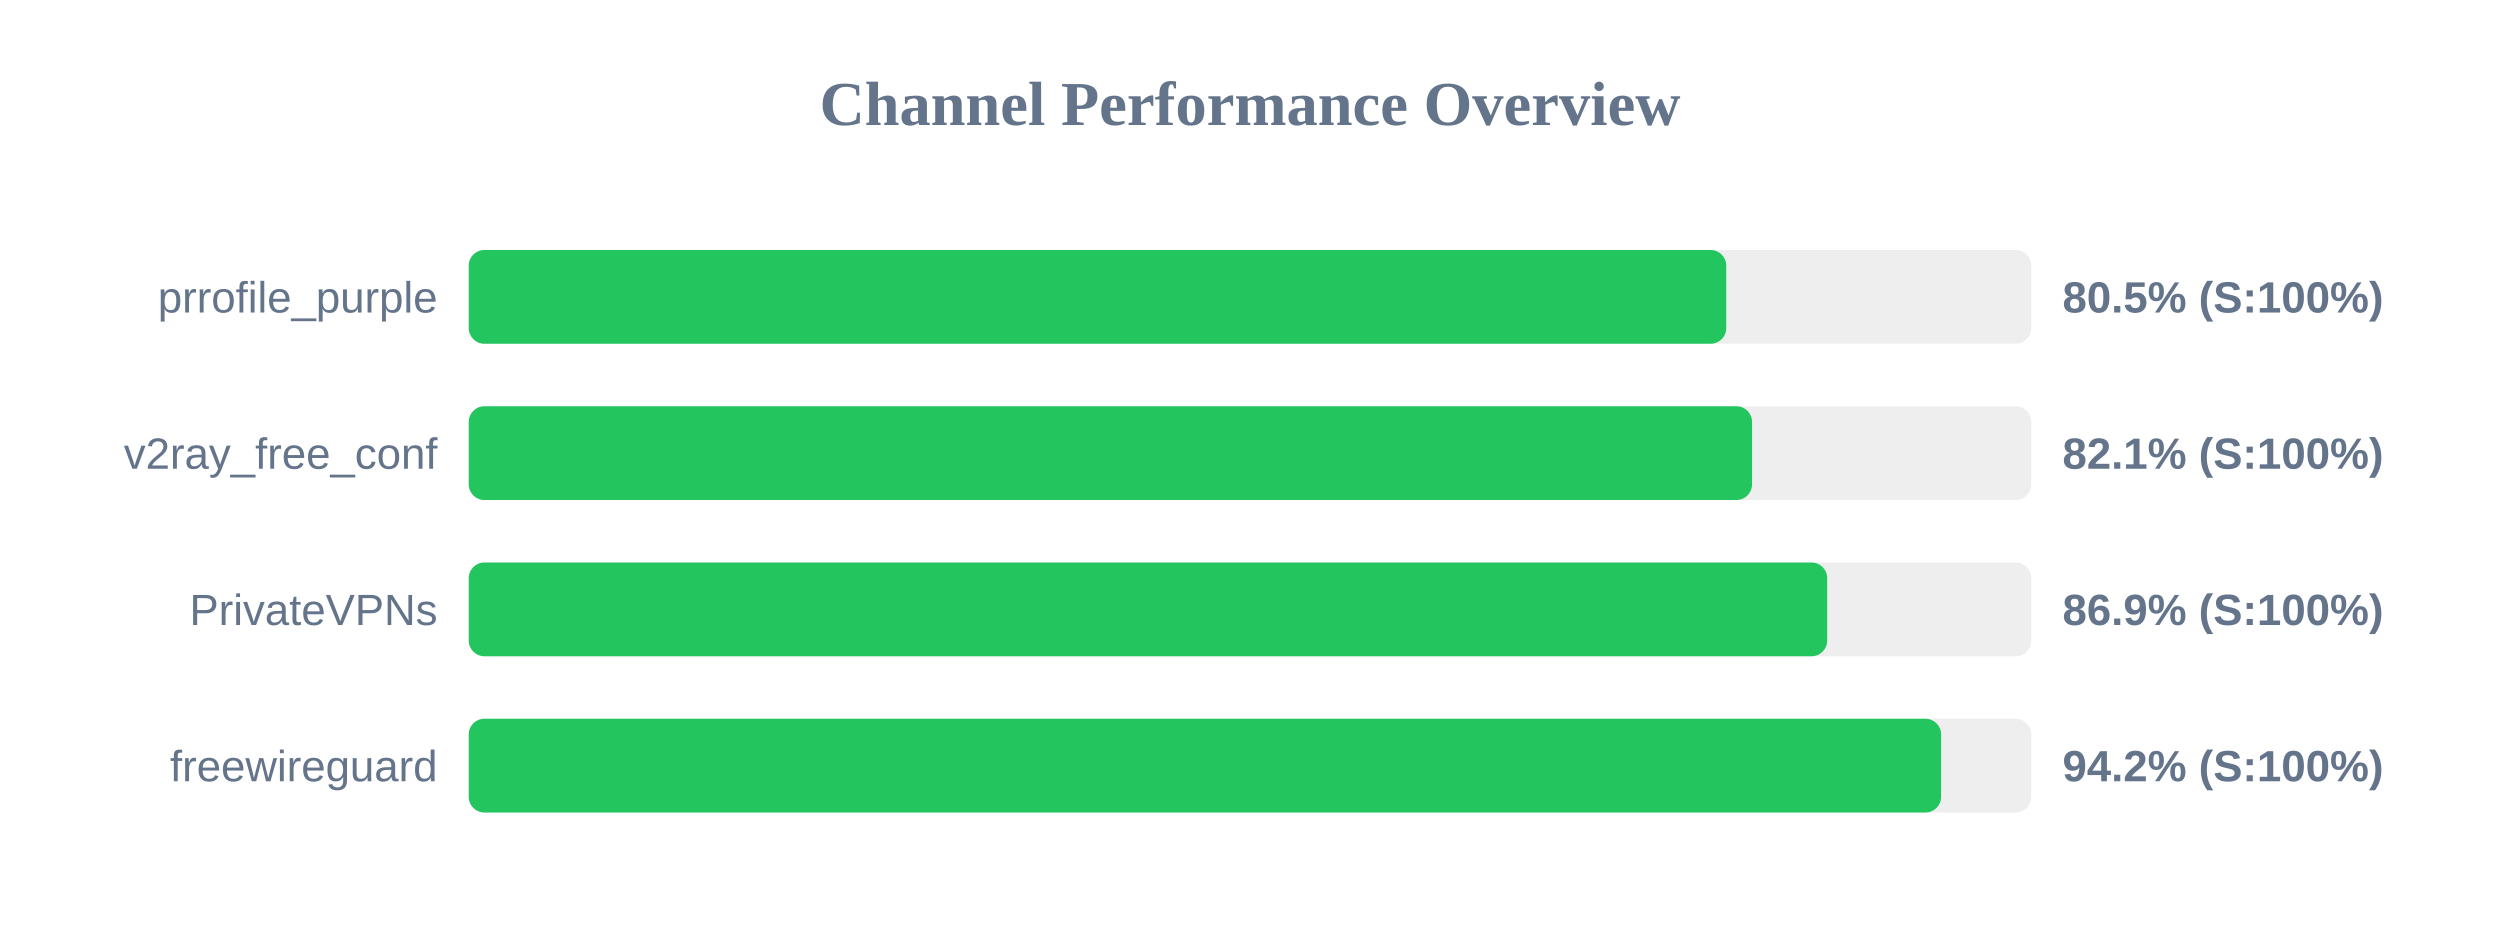
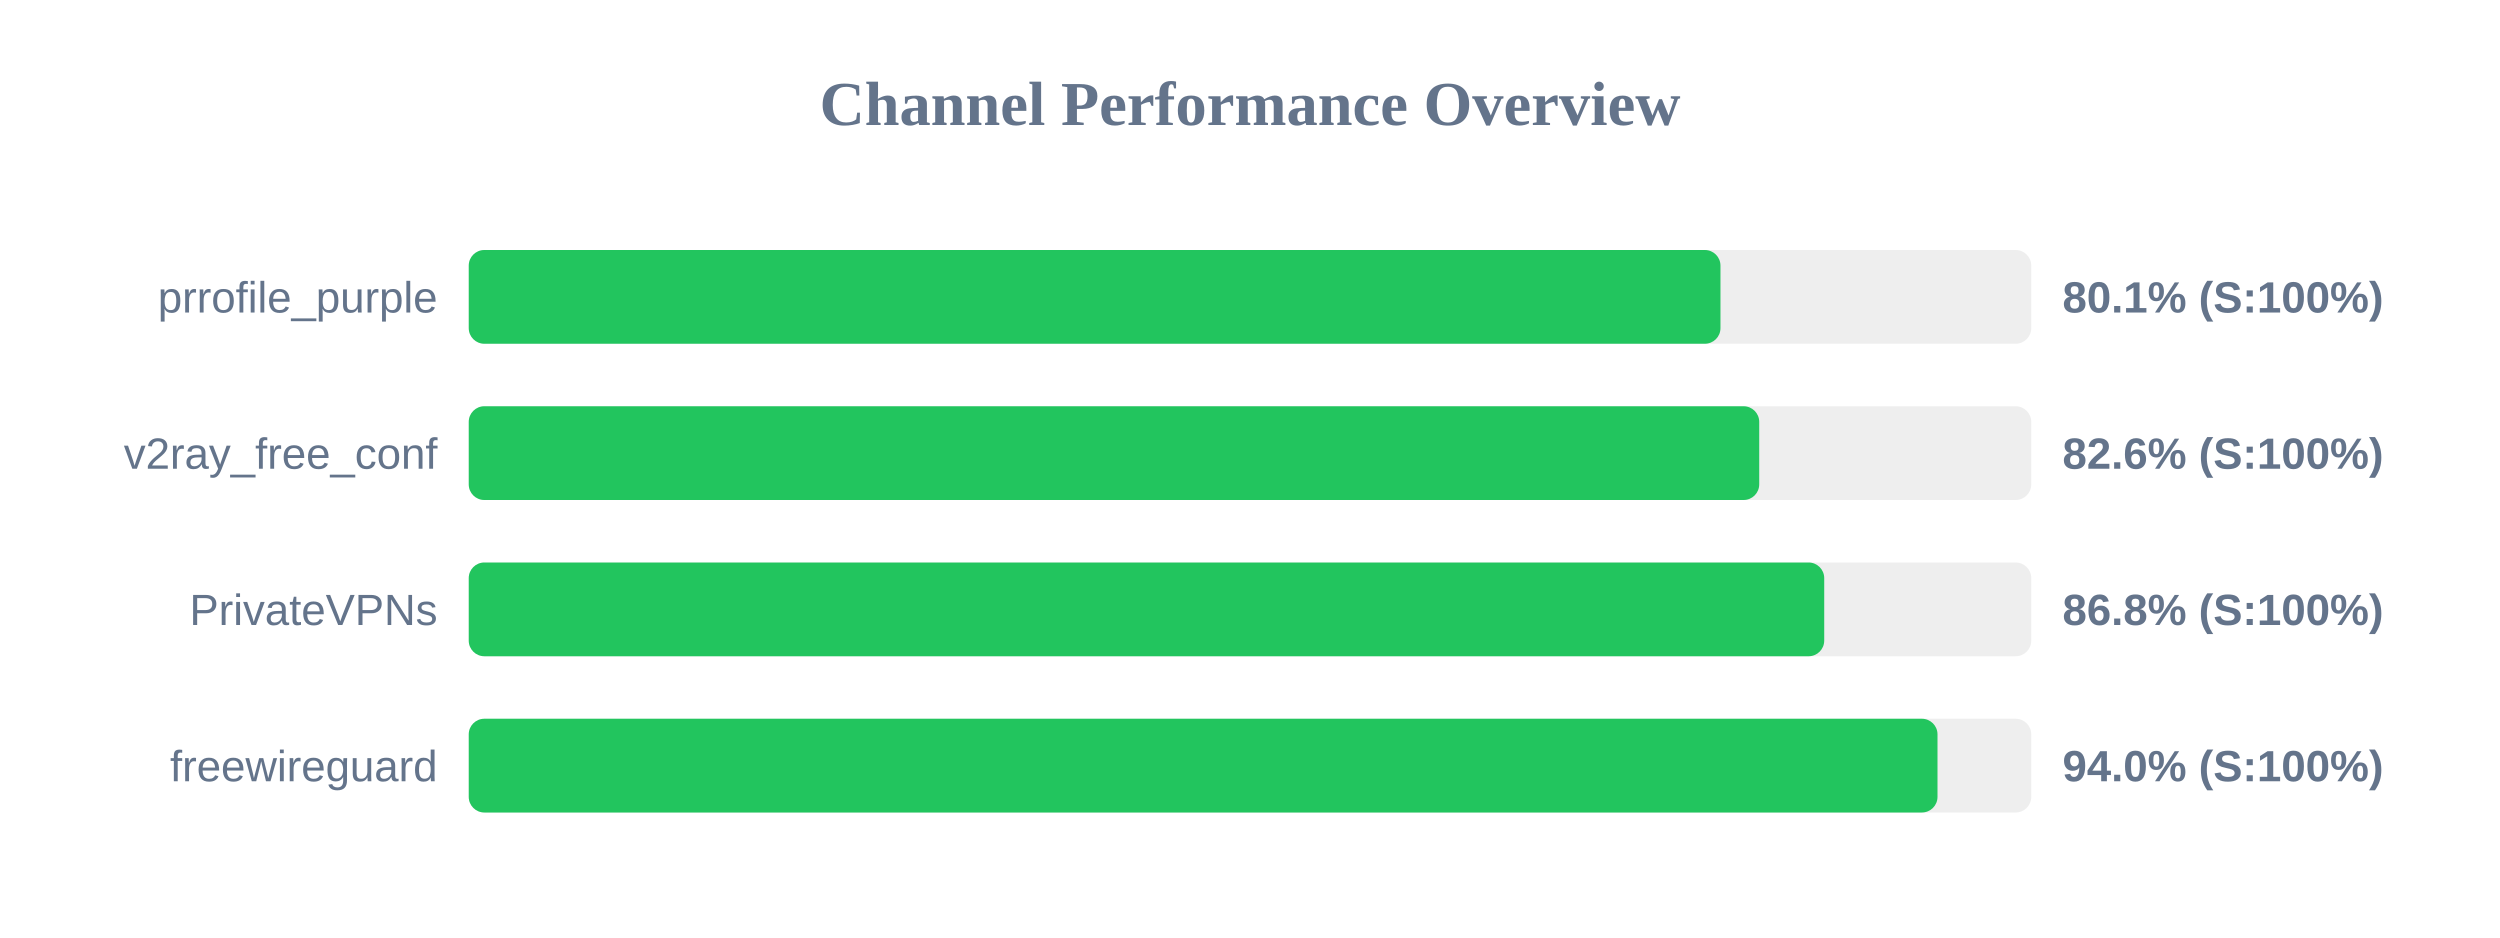
<svg xmlns="http://www.w3.org/2000/svg" width="800" height="300" version="1.1">
  <style>
        .row { font: 14px Arial; fill: #64748b; }
        .score { font: bold 14px Arial; fill: #64748b; }
    </style>
  <text x="400" y="40" text-anchor="middle" font-size="20px" font-weight="bold" fill="#64748b">Channel Performance Overview</text>
  <rect x="150" y="80" width="500" height="30" fill="#eee" rx="5" />
-   <rect x="150" y="80" width="402.4" height="30" fill="#22c55e" rx="5" />
+   <rect x="150" y="80" width="400.55" height="30" fill="#22c55e" rx="5" />
  <text x="140" y="100" text-anchor="end" class="row">prrofile_purple</text>
-   <text x="660" y="100" text-anchor="start" class="score">80.5% (S:100%)</text>
+   <text x="660" y="100" text-anchor="start" class="score">80.1% (S:100%)</text>
  <rect x="150" y="130" width="500" height="30" fill="#eee" rx="5" />
-   <rect x="150" y="130" width="410.65" height="30" fill="#22c55e" rx="5" />
+   <rect x="150" y="130" width="412.95" height="30" fill="#22c55e" rx="5" />
  <text x="140" y="150" text-anchor="end" class="row">v2ray_free_conf</text>
-   <text x="660" y="150" text-anchor="start" class="score">82.1% (S:100%)</text>
+   <text x="660" y="150" text-anchor="start" class="score">82.6% (S:100%)</text>
  <rect x="150" y="180" width="500" height="30" fill="#eee" rx="5" />
-   <rect x="150" y="180" width="434.7" height="30" fill="#22c55e" rx="5" />
+   <rect x="150" y="180" width="433.75" height="30" fill="#22c55e" rx="5" />
  <text x="140" y="200" text-anchor="end" class="row">PrivateVPNs</text>
-   <text x="660" y="200" text-anchor="start" class="score">86.9% (S:100%)</text>
+   <text x="660" y="200" text-anchor="start" class="score">86.8% (S:100%)</text>
  <rect x="150" y="230" width="500" height="30" fill="#eee" rx="5" />
-   <rect x="150" y="230" width="471.15" height="30" fill="#22c55e" rx="5" />
+   <rect x="150" y="230" width="470.0" height="30" fill="#22c55e" rx="5" />
  <text x="140" y="250" text-anchor="end" class="row">freewireguard</text>
-   <text x="660" y="250" text-anchor="start" class="score">94.2% (S:100%)</text>
+   <text x="660" y="250" text-anchor="start" class="score">94.0% (S:100%)</text>
</svg>
